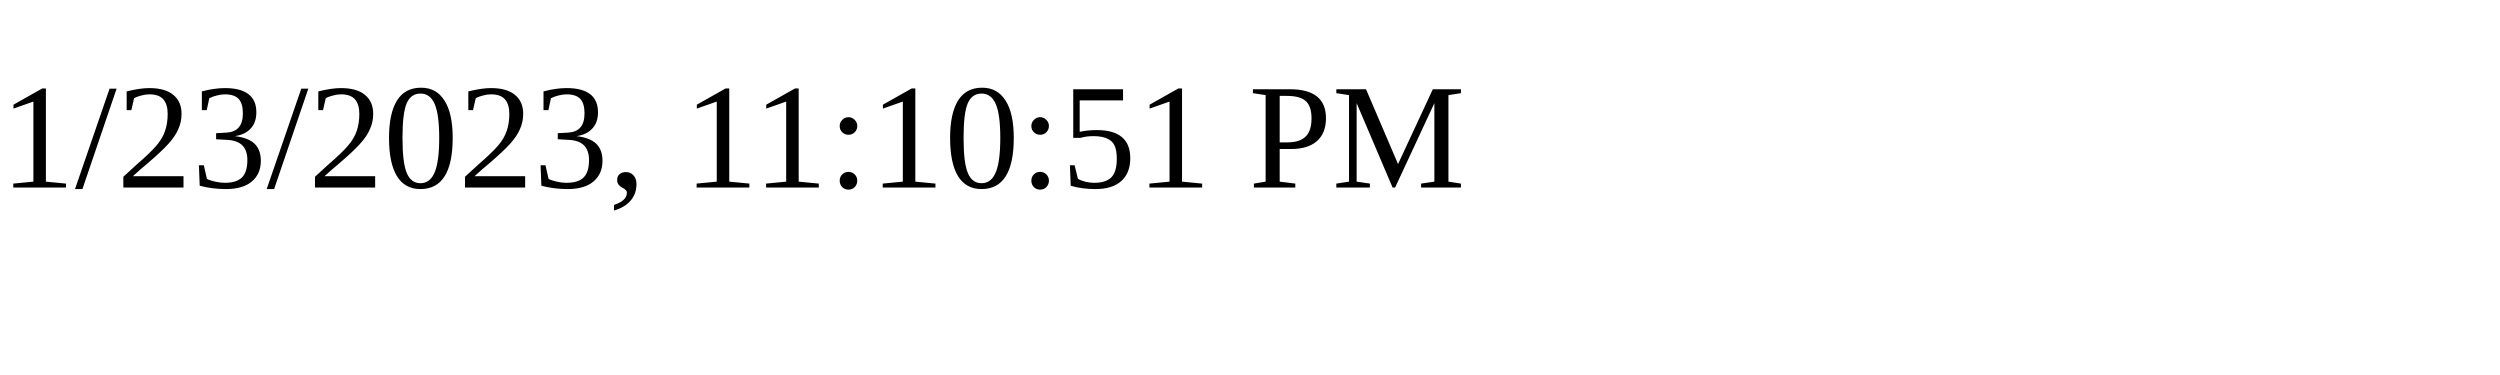
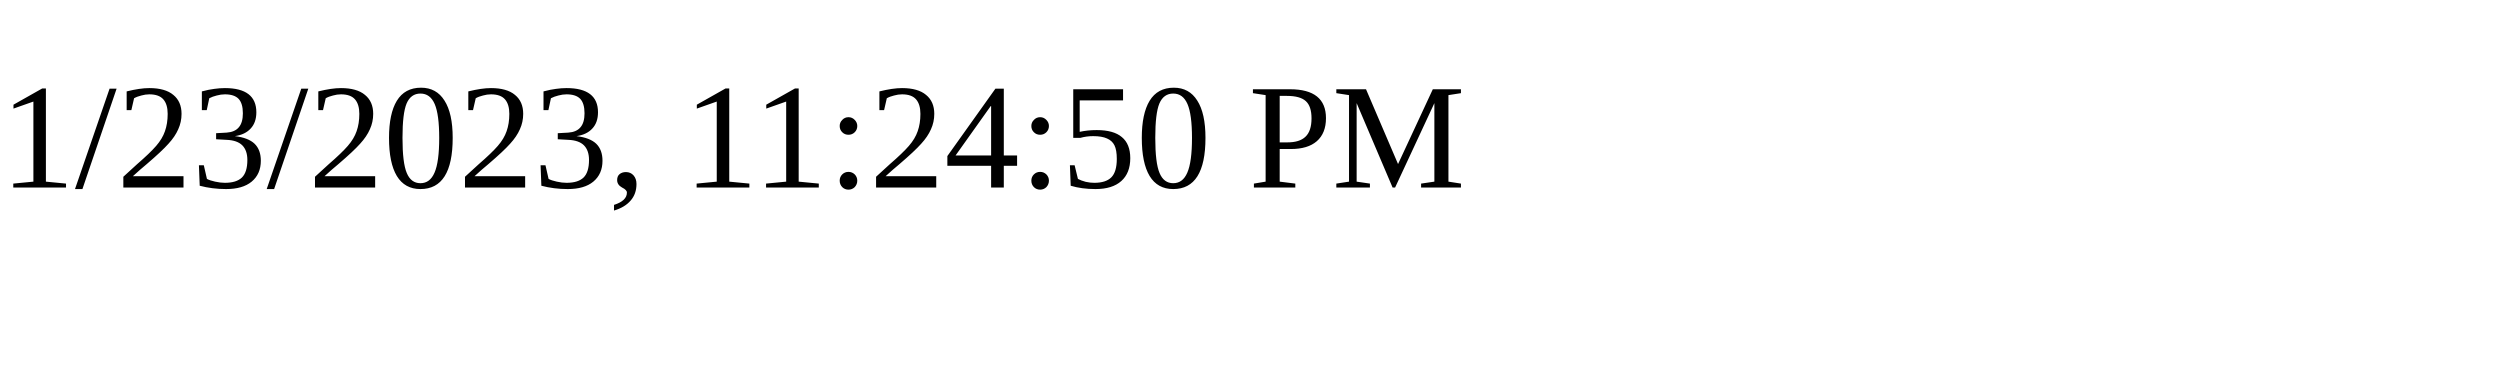
<svg xmlns="http://www.w3.org/2000/svg" height="30" width="200">
-   <text x="0" y="15">1/23/2023, 11:10:51 PM</text>
+   <text x="0" y="15">1/23/2023, 11:24:50 PM</text>
</svg>
